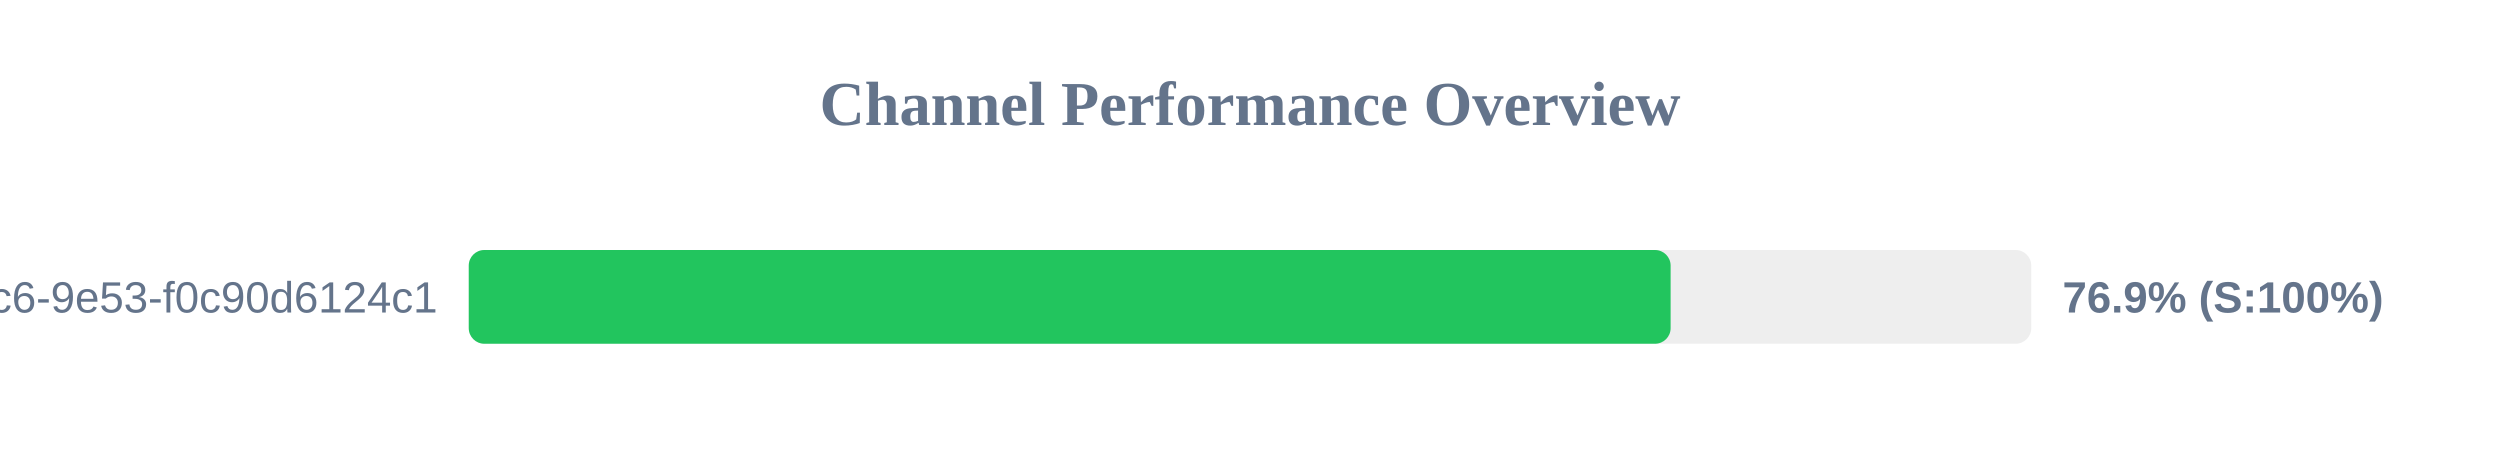
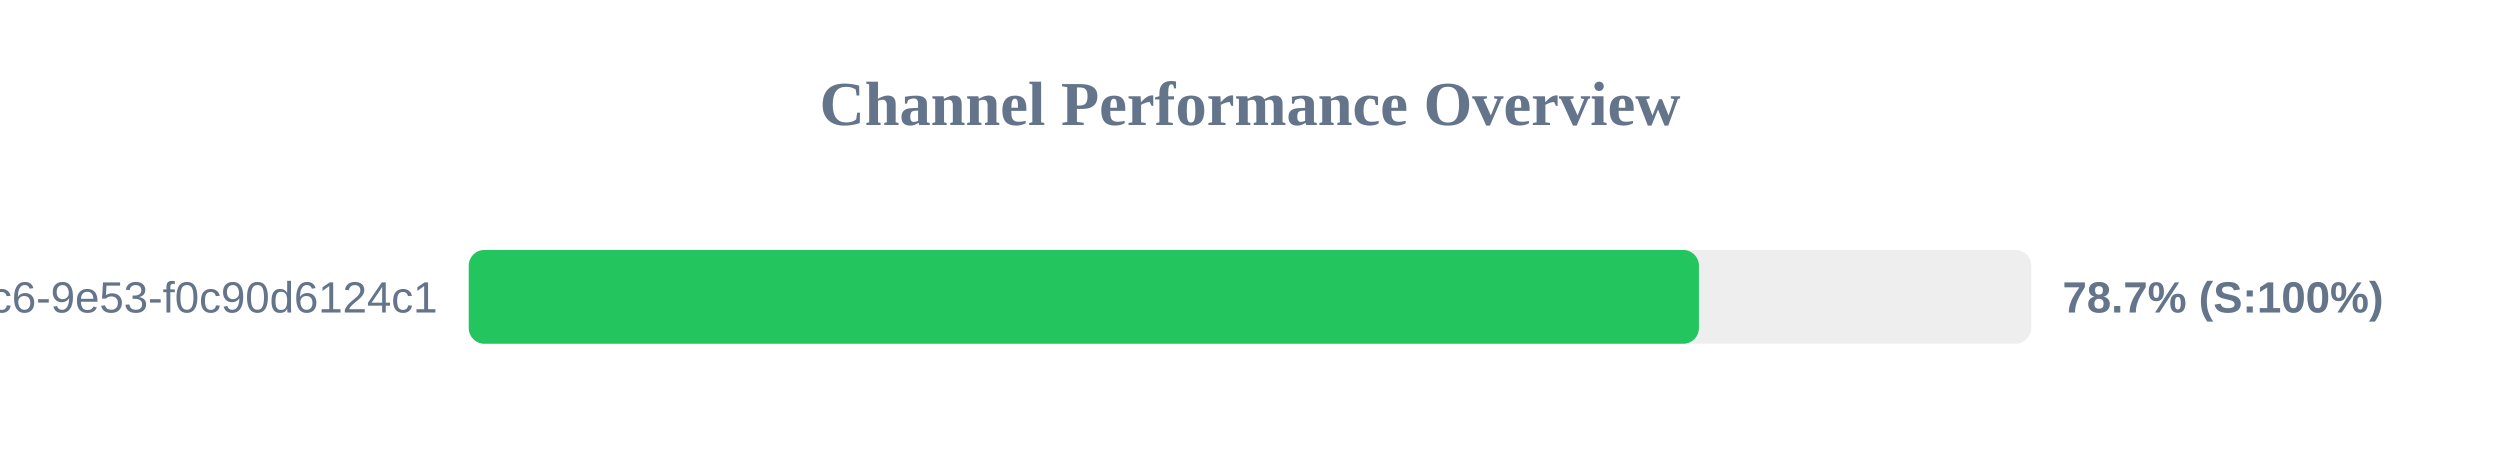
<svg xmlns="http://www.w3.org/2000/svg" width="800" height="150" version="1.1">
  <style>
        .row { font: 14px Arial; fill: #64748b; }
        .score { font: bold 14px Arial; fill: #64748b; }
    </style>
  <text x="400" y="40" text-anchor="middle" font-size="20px" font-weight="bold" fill="#64748b">Channel Performance Overview</text>
  <rect x="150" y="80" width="500" height="30" fill="#eee" rx="5" />
-   <rect x="150" y="80" width="384.6" height="30" fill="#22c55e" rx="5" />
+   <rect x="150" y="80" width="393.65" height="30" fill="#22c55e" rx="5" />
  <text x="140" y="100" text-anchor="end" class="row">?uuid=4685eb2a-5ddb-4dc6-9e53-f0c90d6124c1</text>
-   <text x="660" y="100" text-anchor="start" class="score">76.9% (S:100%)</text>
+   <text x="660" y="100" text-anchor="start" class="score">78.7% (S:100%)</text>
</svg>
